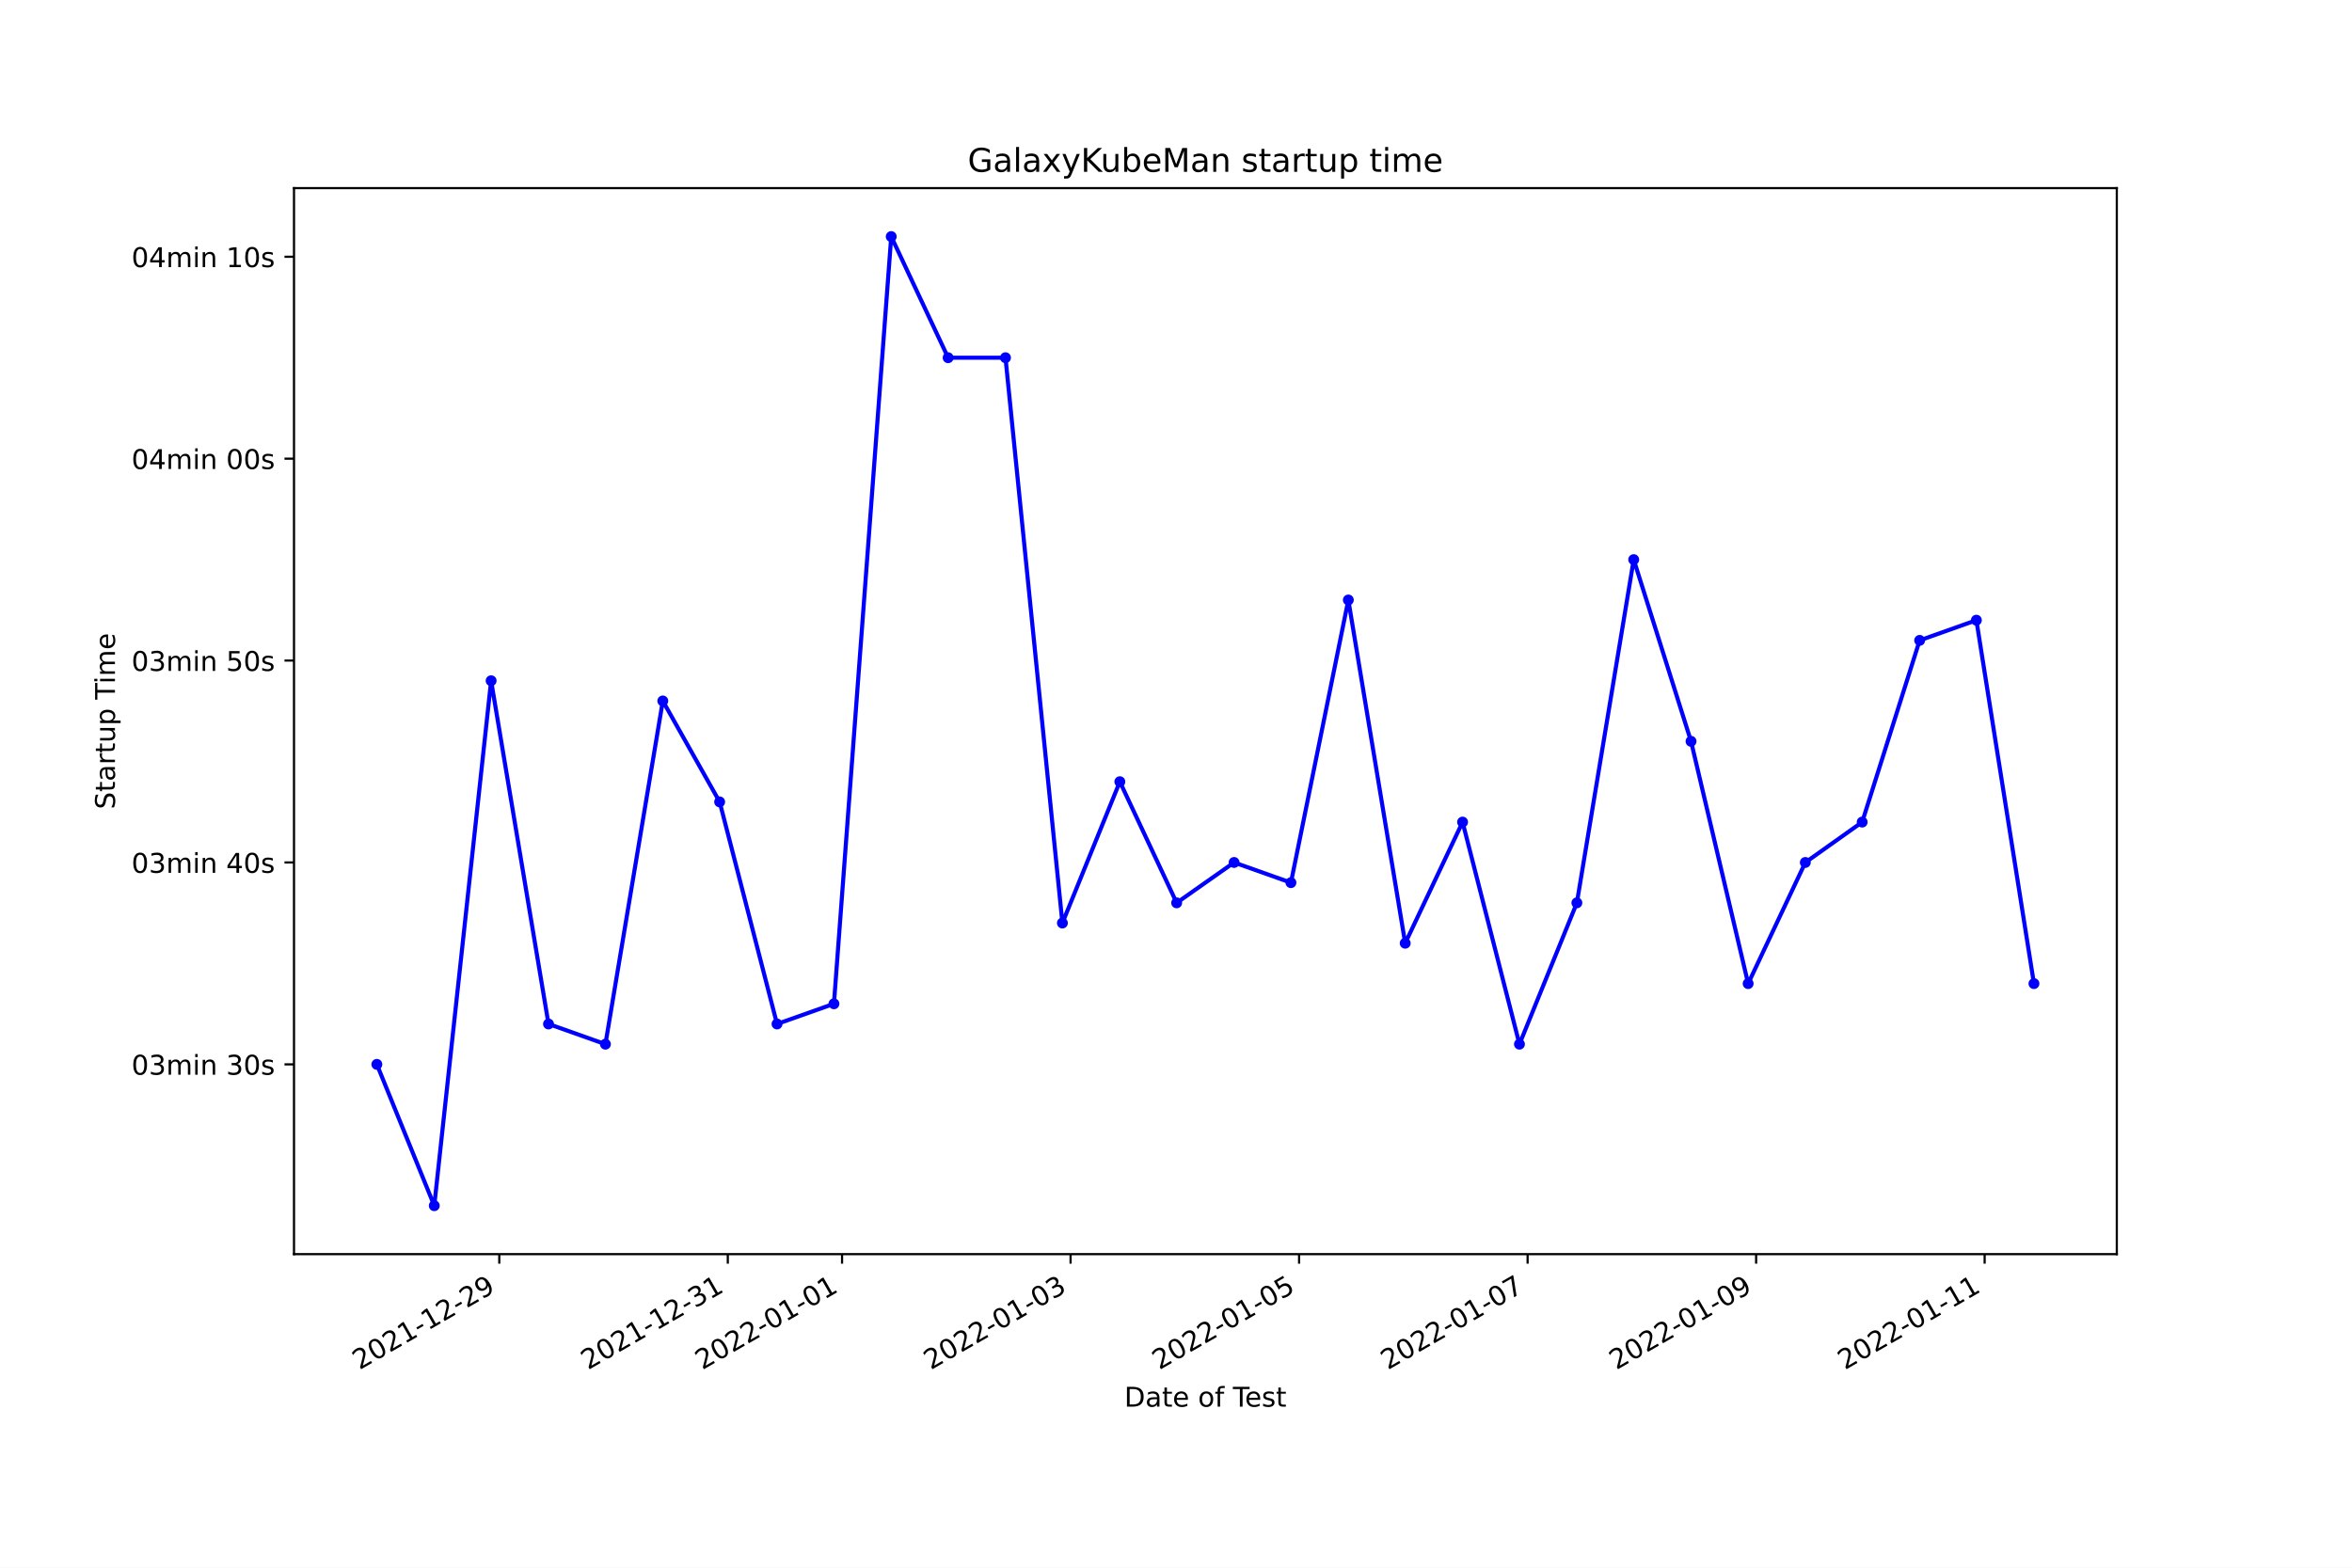
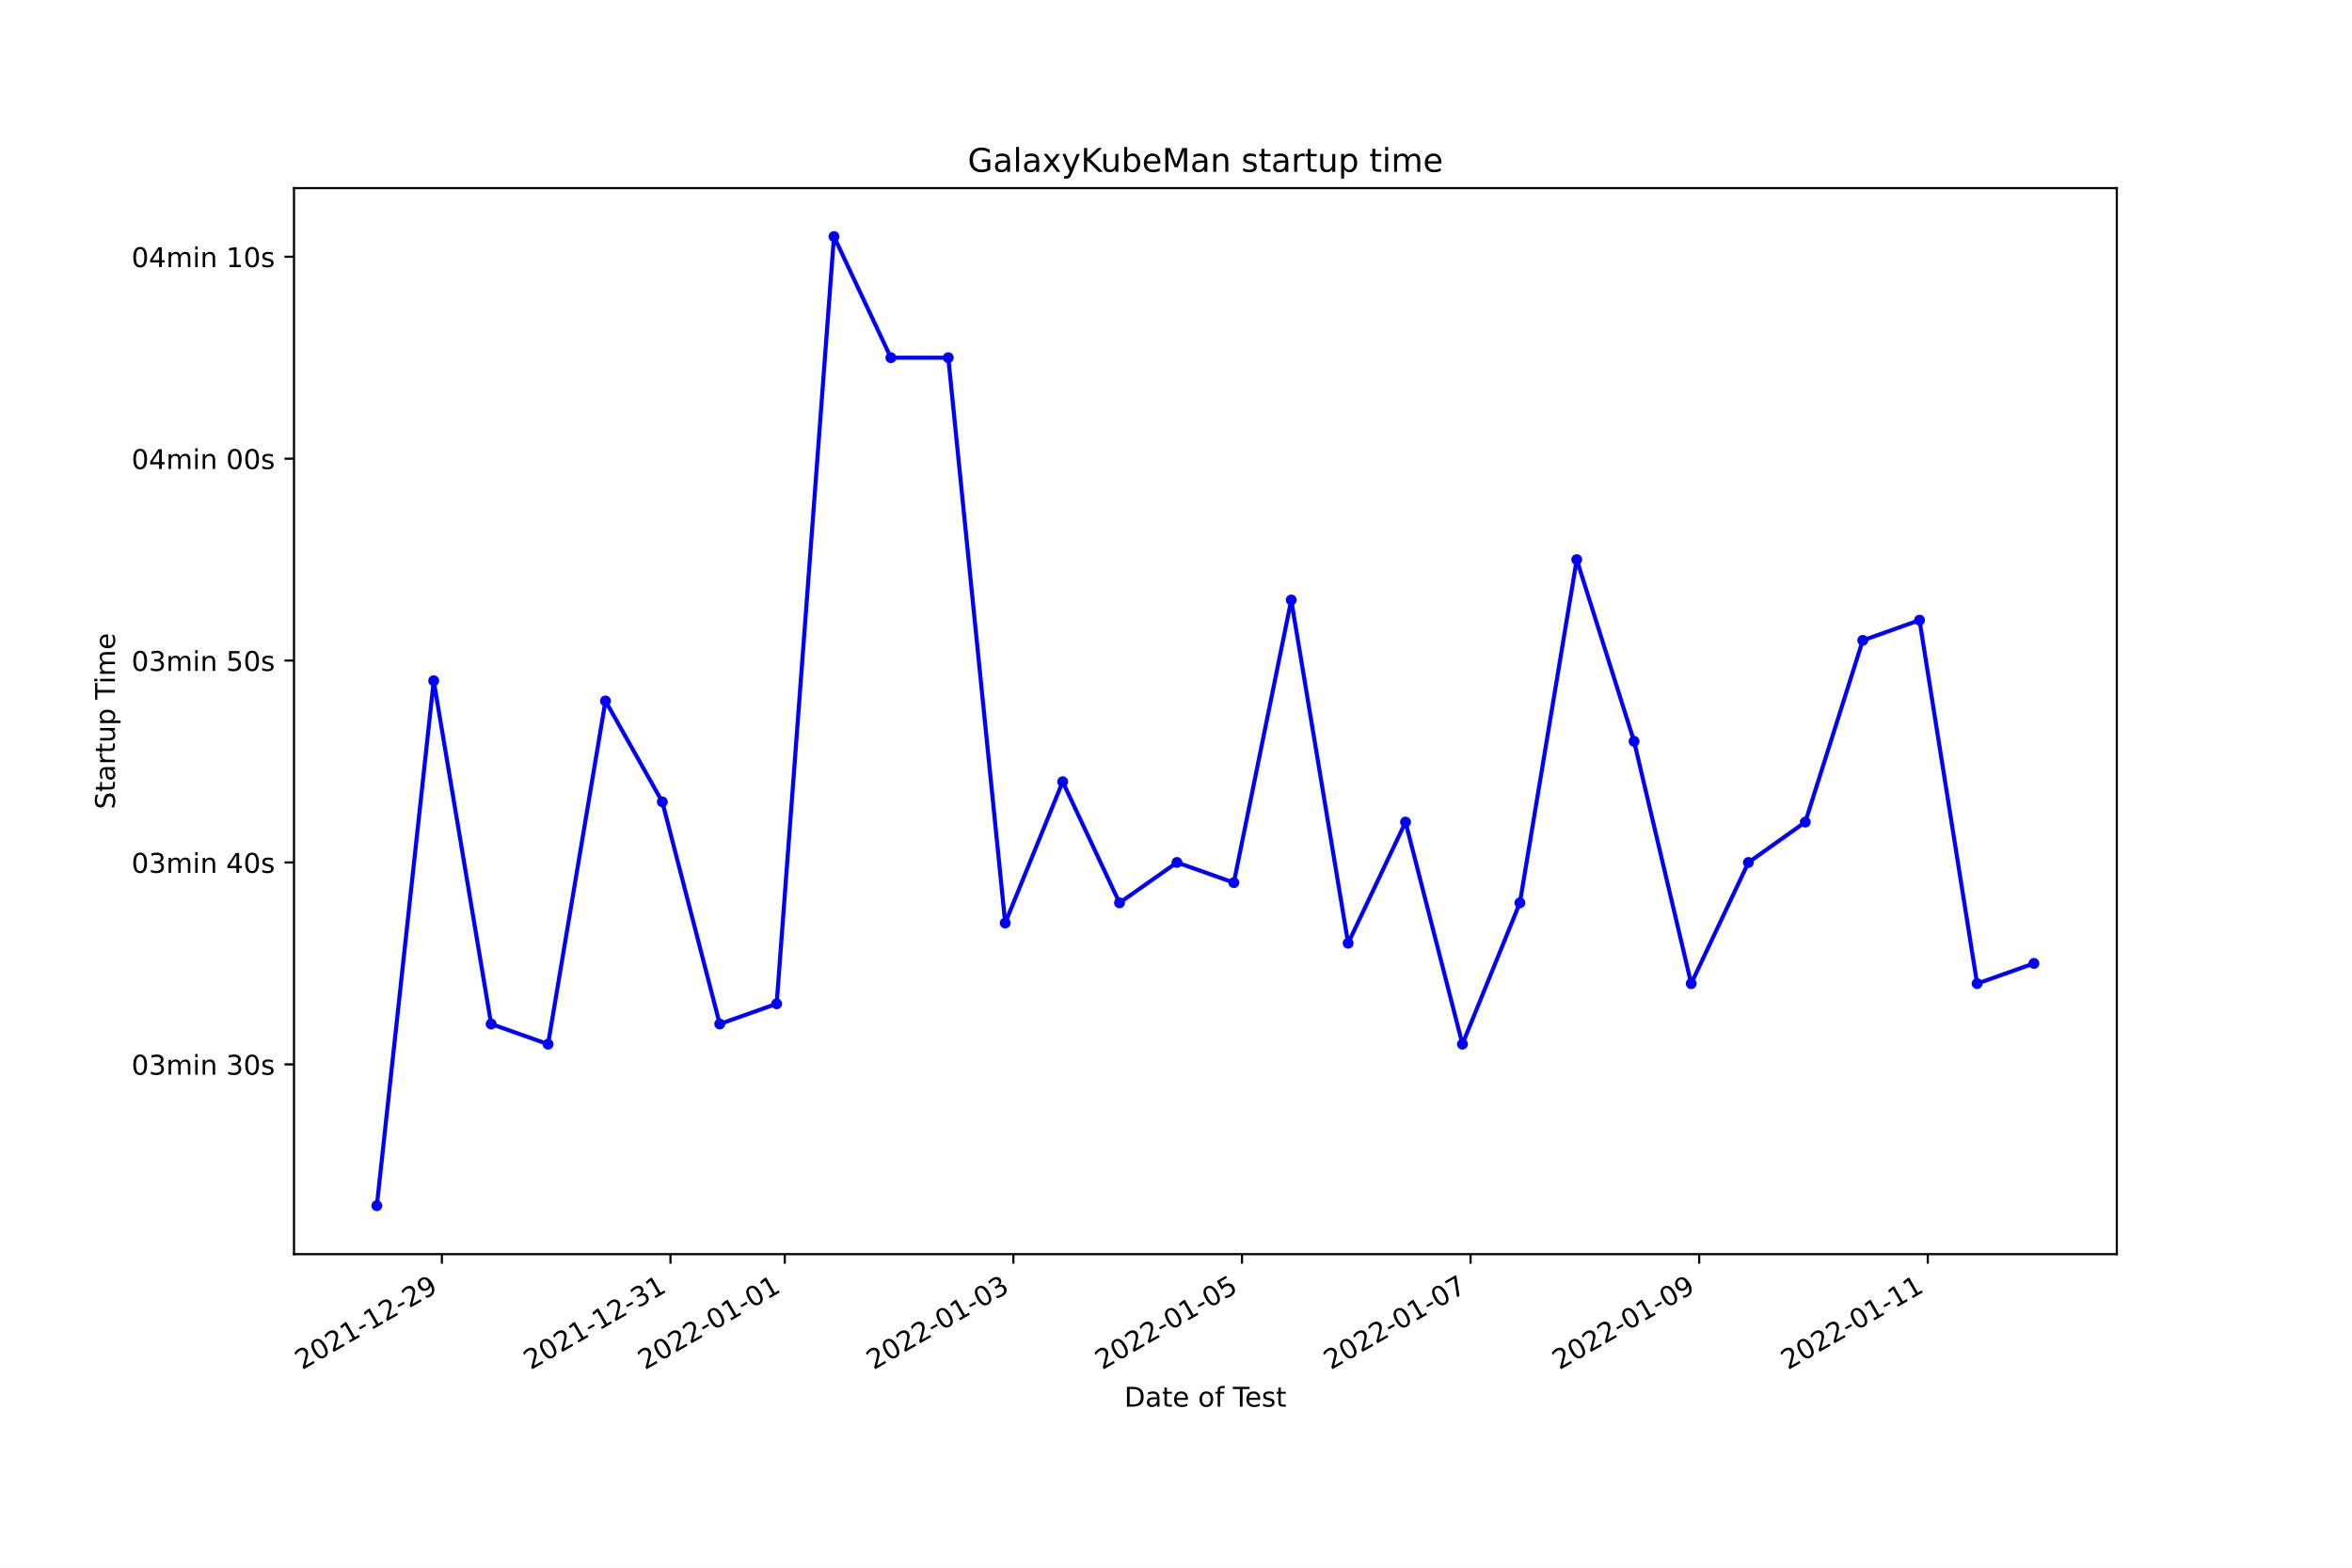
<svg xmlns="http://www.w3.org/2000/svg" xmlns:xlink="http://www.w3.org/1999/xlink" width="864pt" height="576pt" viewBox="0 0 864 576" version="1.1">
  <defs>
    <style type="text/css">*{stroke-linejoin: round; stroke-linecap: butt}</style>
  </defs>
  <g id="figure_1">
    <g id="patch_1">
      <path d="M 0 576  L 864 576  L 864 0  L 0 0  z " style="fill: #ffffff" />
    </g>
    <g id="axes_1">
      <g id="patch_2">
        <path d="M 108 460.8  L 777.6 460.8  L 777.6 69.12  L 108 69.12  z " style="fill: #ffffff" />
      </g>
      <g id="matplotlib.axis_1">
        <g id="xtick_1">
          <g id="line2d_1">
            <defs>
-               <path id="m6e2366b3d5" d="M 0 0  L 0 3.5  " style="stroke: #000000; stroke-width: 0.8" />
+               <path id="mb841b2b6b5" d="M 0 0  L 0 3.5  " style="stroke: #000000; stroke-width: 0.8" />
            </defs>
            <g>
-               <use xlink:href="#m6e2366b3d5" x="183.411" y="460.8" style="stroke: #000000; stroke-width: 0.8" />
+               <use xlink:href="#mb841b2b6b5" x="162.328" y="460.8" style="stroke: #000000; stroke-width: 0.8" />
            </g>
          </g>
          <g id="text_1">
-             <g transform="translate(132.0419 503.4383)rotate(-30)scale(0.1 -0.1)">
+             <g transform="translate(110.9581 503.4383)rotate(-30)scale(0.1 -0.1)">
              <defs>
                <path id="DejaVuSans-32" d="M 1228 531  L 3431 531  L 3431 0  L 469 0  L 469 531  Q 828 903 1448 1529  Q 2069 2156 2228 2338  Q 2531 2678 2651 2914  Q 2772 3150 2772 3378  Q 2772 3750 2511 3984  Q 2250 4219 1831 4219  Q 1534 4219 1204 4116  Q 875 4013 500 3803  L 500 4441  Q 881 4594 1212 4672  Q 1544 4750 1819 4750  Q 2544 4750 2975 4387  Q 3406 4025 3406 3419  Q 3406 3131 3298 2873  Q 3191 2616 2906 2266  Q 2828 2175 2409 1742  Q 1991 1309 1228 531  z " transform="scale(0.015625)" />
                <path id="DejaVuSans-30" d="M 2034 4250  Q 1547 4250 1301 3770  Q 1056 3291 1056 2328  Q 1056 1369 1301 889  Q 1547 409 2034 409  Q 2525 409 2770 889  Q 3016 1369 3016 2328  Q 3016 3291 2770 3770  Q 2525 4250 2034 4250  z M 2034 4750  Q 2819 4750 3233 4129  Q 3647 3509 3647 2328  Q 3647 1150 3233 529  Q 2819 -91 2034 -91  Q 1250 -91 836 529  Q 422 1150 422 2328  Q 422 3509 836 4129  Q 1250 4750 2034 4750  z " transform="scale(0.015625)" />
                <path id="DejaVuSans-31" d="M 794 531  L 1825 531  L 1825 4091  L 703 3866  L 703 4441  L 1819 4666  L 2450 4666  L 2450 531  L 3481 531  L 3481 0  L 794 0  L 794 531  z " transform="scale(0.015625)" />
                <path id="DejaVuSans-2d" d="M 313 2009  L 1997 2009  L 1997 1497  L 313 1497  L 313 2009  z " transform="scale(0.015625)" />
                <path id="DejaVuSans-39" d="M 703 97  L 703 672  Q 941 559 1184 500  Q 1428 441 1663 441  Q 2288 441 2617 861  Q 2947 1281 2994 2138  Q 2813 1869 2534 1725  Q 2256 1581 1919 1581  Q 1219 1581 811 2004  Q 403 2428 403 3163  Q 403 3881 828 4315  Q 1253 4750 1959 4750  Q 2769 4750 3195 4129  Q 3622 3509 3622 2328  Q 3622 1225 3098 567  Q 2575 -91 1691 -91  Q 1453 -91 1209 -44  Q 966 3 703 97  z M 1959 2075  Q 2384 2075 2632 2365  Q 2881 2656 2881 3163  Q 2881 3666 2632 3958  Q 2384 4250 1959 4250  Q 1534 4250 1286 3958  Q 1038 3666 1038 3163  Q 1038 2656 1286 2365  Q 1534 2075 1959 2075  z " transform="scale(0.015625)" />
              </defs>
              <use xlink:href="#DejaVuSans-32" />
              <use xlink:href="#DejaVuSans-30" x="63.623" />
              <use xlink:href="#DejaVuSans-32" x="127.246" />
              <use xlink:href="#DejaVuSans-31" x="190.869" />
              <use xlink:href="#DejaVuSans-2d" x="254.492" />
              <use xlink:href="#DejaVuSans-31" x="290.576" />
              <use xlink:href="#DejaVuSans-32" x="354.199" />
              <use xlink:href="#DejaVuSans-2d" x="417.822" />
              <use xlink:href="#DejaVuSans-32" x="453.906" />
              <use xlink:href="#DejaVuSans-39" x="517.529" />
            </g>
          </g>
        </g>
        <g id="xtick_2">
          <g id="line2d_2">
            <g>
-               <use xlink:href="#m6e2366b3d5" x="267.356" y="460.8" style="stroke: #000000; stroke-width: 0.8" />
+               <use xlink:href="#mb841b2b6b5" x="246.303" y="460.8" style="stroke: #000000; stroke-width: 0.8" />
            </g>
          </g>
          <g id="text_2">
-             <g transform="translate(215.9864 503.4383)rotate(-30)scale(0.1 -0.1)">
+             <g transform="translate(194.9334 503.4383)rotate(-30)scale(0.1 -0.1)">
              <defs>
                <path id="DejaVuSans-33" d="M 2597 2516  Q 3050 2419 3304 2112  Q 3559 1806 3559 1356  Q 3559 666 3084 287  Q 2609 -91 1734 -91  Q 1441 -91 1130 -33  Q 819 25 488 141  L 488 750  Q 750 597 1062 519  Q 1375 441 1716 441  Q 2309 441 2620 675  Q 2931 909 2931 1356  Q 2931 1769 2642 2001  Q 2353 2234 1838 2234  L 1294 2234  L 1294 2753  L 1863 2753  Q 2328 2753 2575 2939  Q 2822 3125 2822 3475  Q 2822 3834 2567 4026  Q 2313 4219 1838 4219  Q 1578 4219 1281 4162  Q 984 4106 628 3988  L 628 4550  Q 988 4650 1302 4700  Q 1616 4750 1894 4750  Q 2613 4750 3031 4423  Q 3450 4097 3450 3541  Q 3450 3153 3228 2886  Q 3006 2619 2597 2516  z " transform="scale(0.015625)" />
              </defs>
              <use xlink:href="#DejaVuSans-32" />
              <use xlink:href="#DejaVuSans-30" x="63.623" />
              <use xlink:href="#DejaVuSans-32" x="127.246" />
              <use xlink:href="#DejaVuSans-31" x="190.869" />
              <use xlink:href="#DejaVuSans-2d" x="254.492" />
              <use xlink:href="#DejaVuSans-31" x="290.576" />
              <use xlink:href="#DejaVuSans-32" x="354.199" />
              <use xlink:href="#DejaVuSans-2d" x="417.822" />
              <use xlink:href="#DejaVuSans-33" x="453.906" />
              <use xlink:href="#DejaVuSans-31" x="517.529" />
            </g>
          </g>
        </g>
        <g id="xtick_3">
          <g id="line2d_3">
            <g>
-               <use xlink:href="#m6e2366b3d5" x="309.328" y="460.8" style="stroke: #000000; stroke-width: 0.8" />
+               <use xlink:href="#mb841b2b6b5" x="288.291" y="460.8" style="stroke: #000000; stroke-width: 0.8" />
            </g>
          </g>
          <g id="text_3">
-             <g transform="translate(257.9587 503.4383)rotate(-30)scale(0.1 -0.1)">
+             <g transform="translate(236.9211 503.4383)rotate(-30)scale(0.1 -0.1)">
              <use xlink:href="#DejaVuSans-32" />
              <use xlink:href="#DejaVuSans-30" x="63.623" />
              <use xlink:href="#DejaVuSans-32" x="127.246" />
              <use xlink:href="#DejaVuSans-32" x="190.869" />
              <use xlink:href="#DejaVuSans-2d" x="254.492" />
              <use xlink:href="#DejaVuSans-30" x="290.576" />
              <use xlink:href="#DejaVuSans-31" x="354.199" />
              <use xlink:href="#DejaVuSans-2d" x="417.822" />
              <use xlink:href="#DejaVuSans-30" x="453.906" />
              <use xlink:href="#DejaVuSans-31" x="517.529" />
            </g>
          </g>
        </g>
        <g id="xtick_4">
          <g id="line2d_4">
            <g>
-               <use xlink:href="#m6e2366b3d5" x="393.273" y="460.8" style="stroke: #000000; stroke-width: 0.8" />
+               <use xlink:href="#mb841b2b6b5" x="372.266" y="460.8" style="stroke: #000000; stroke-width: 0.8" />
            </g>
          </g>
          <g id="text_4">
-             <g transform="translate(341.9033 503.4383)rotate(-30)scale(0.1 -0.1)">
+             <g transform="translate(320.8964 503.4383)rotate(-30)scale(0.1 -0.1)">
              <use xlink:href="#DejaVuSans-32" />
              <use xlink:href="#DejaVuSans-30" x="63.623" />
              <use xlink:href="#DejaVuSans-32" x="127.246" />
              <use xlink:href="#DejaVuSans-32" x="190.869" />
              <use xlink:href="#DejaVuSans-2d" x="254.492" />
              <use xlink:href="#DejaVuSans-30" x="290.576" />
              <use xlink:href="#DejaVuSans-31" x="354.199" />
              <use xlink:href="#DejaVuSans-2d" x="417.822" />
              <use xlink:href="#DejaVuSans-30" x="453.906" />
              <use xlink:href="#DejaVuSans-33" x="517.529" />
            </g>
          </g>
        </g>
        <g id="xtick_5">
          <g id="line2d_5">
            <g>
-               <use xlink:href="#m6e2366b3d5" x="477.217" y="460.8" style="stroke: #000000; stroke-width: 0.8" />
+               <use xlink:href="#mb841b2b6b5" x="456.241" y="460.8" style="stroke: #000000; stroke-width: 0.8" />
            </g>
          </g>
          <g id="text_5">
-             <g transform="translate(425.8478 503.4383)rotate(-30)scale(0.1 -0.1)">
+             <g transform="translate(404.8717 503.4383)rotate(-30)scale(0.1 -0.1)">
              <defs>
                <path id="DejaVuSans-35" d="M 691 4666  L 3169 4666  L 3169 4134  L 1269 4134  L 1269 2991  Q 1406 3038 1543 3061  Q 1681 3084 1819 3084  Q 2600 3084 3056 2656  Q 3513 2228 3513 1497  Q 3513 744 3044 326  Q 2575 -91 1722 -91  Q 1428 -91 1123 -41  Q 819 9 494 109  L 494 744  Q 775 591 1075 516  Q 1375 441 1709 441  Q 2250 441 2565 725  Q 2881 1009 2881 1497  Q 2881 1984 2565 2268  Q 2250 2553 1709 2553  Q 1456 2553 1204 2497  Q 953 2441 691 2322  L 691 4666  z " transform="scale(0.015625)" />
              </defs>
              <use xlink:href="#DejaVuSans-32" />
              <use xlink:href="#DejaVuSans-30" x="63.623" />
              <use xlink:href="#DejaVuSans-32" x="127.246" />
              <use xlink:href="#DejaVuSans-32" x="190.869" />
              <use xlink:href="#DejaVuSans-2d" x="254.492" />
              <use xlink:href="#DejaVuSans-30" x="290.576" />
              <use xlink:href="#DejaVuSans-31" x="354.199" />
              <use xlink:href="#DejaVuSans-2d" x="417.822" />
              <use xlink:href="#DejaVuSans-30" x="453.906" />
              <use xlink:href="#DejaVuSans-35" x="517.529" />
            </g>
          </g>
        </g>
        <g id="xtick_6">
          <g id="line2d_6">
            <g>
-               <use xlink:href="#m6e2366b3d5" x="561.162" y="460.8" style="stroke: #000000; stroke-width: 0.8" />
+               <use xlink:href="#mb841b2b6b5" x="540.216" y="460.8" style="stroke: #000000; stroke-width: 0.8" />
            </g>
          </g>
          <g id="text_6">
-             <g transform="translate(509.7924 503.4383)rotate(-30)scale(0.1 -0.1)">
+             <g transform="translate(488.847 503.4383)rotate(-30)scale(0.1 -0.1)">
              <defs>
                <path id="DejaVuSans-37" d="M 525 4666  L 3525 4666  L 3525 4397  L 1831 0  L 1172 0  L 2766 4134  L 525 4134  L 525 4666  z " transform="scale(0.015625)" />
              </defs>
              <use xlink:href="#DejaVuSans-32" />
              <use xlink:href="#DejaVuSans-30" x="63.623" />
              <use xlink:href="#DejaVuSans-32" x="127.246" />
              <use xlink:href="#DejaVuSans-32" x="190.869" />
              <use xlink:href="#DejaVuSans-2d" x="254.492" />
              <use xlink:href="#DejaVuSans-30" x="290.576" />
              <use xlink:href="#DejaVuSans-31" x="354.199" />
              <use xlink:href="#DejaVuSans-2d" x="417.822" />
              <use xlink:href="#DejaVuSans-30" x="453.906" />
              <use xlink:href="#DejaVuSans-37" x="517.529" />
            </g>
          </g>
        </g>
        <g id="xtick_7">
          <g id="line2d_7">
            <g>
-               <use xlink:href="#m6e2366b3d5" x="645.106" y="460.8" style="stroke: #000000; stroke-width: 0.8" />
+               <use xlink:href="#mb841b2b6b5" x="624.192" y="460.8" style="stroke: #000000; stroke-width: 0.8" />
            </g>
          </g>
          <g id="text_7">
-             <g transform="translate(593.7369 503.4383)rotate(-30)scale(0.1 -0.1)">
+             <g transform="translate(572.8223 503.4383)rotate(-30)scale(0.1 -0.1)">
              <use xlink:href="#DejaVuSans-32" />
              <use xlink:href="#DejaVuSans-30" x="63.623" />
              <use xlink:href="#DejaVuSans-32" x="127.246" />
              <use xlink:href="#DejaVuSans-32" x="190.869" />
              <use xlink:href="#DejaVuSans-2d" x="254.492" />
              <use xlink:href="#DejaVuSans-30" x="290.576" />
              <use xlink:href="#DejaVuSans-31" x="354.199" />
              <use xlink:href="#DejaVuSans-2d" x="417.822" />
              <use xlink:href="#DejaVuSans-30" x="453.906" />
              <use xlink:href="#DejaVuSans-39" x="517.529" />
            </g>
          </g>
        </g>
        <g id="xtick_8">
          <g id="line2d_8">
            <g>
-               <use xlink:href="#m6e2366b3d5" x="729.051" y="460.8" style="stroke: #000000; stroke-width: 0.8" />
+               <use xlink:href="#mb841b2b6b5" x="708.167" y="460.8" style="stroke: #000000; stroke-width: 0.8" />
            </g>
          </g>
          <g id="text_8">
-             <g transform="translate(677.6815 503.4383)rotate(-30)scale(0.1 -0.1)">
+             <g transform="translate(656.7977 503.4383)rotate(-30)scale(0.1 -0.1)">
              <use xlink:href="#DejaVuSans-32" />
              <use xlink:href="#DejaVuSans-30" x="63.623" />
              <use xlink:href="#DejaVuSans-32" x="127.246" />
              <use xlink:href="#DejaVuSans-32" x="190.869" />
              <use xlink:href="#DejaVuSans-2d" x="254.492" />
              <use xlink:href="#DejaVuSans-30" x="290.576" />
              <use xlink:href="#DejaVuSans-31" x="354.199" />
              <use xlink:href="#DejaVuSans-2d" x="417.822" />
              <use xlink:href="#DejaVuSans-31" x="453.906" />
              <use xlink:href="#DejaVuSans-31" x="517.529" />
            </g>
          </g>
        </g>
        <g id="text_9">
          <g transform="translate(413.0063 516.8378)scale(0.1 -0.1)">
            <defs>
              <path id="DejaVuSans-44" d="M 1259 4147  L 1259 519  L 2022 519  Q 2988 519 3436 956  Q 3884 1394 3884 2338  Q 3884 3275 3436 3711  Q 2988 4147 2022 4147  L 1259 4147  z M 628 4666  L 1925 4666  Q 3281 4666 3915 4102  Q 4550 3538 4550 2338  Q 4550 1131 3912 565  Q 3275 0 1925 0  L 628 0  L 628 4666  z " transform="scale(0.015625)" />
              <path id="DejaVuSans-61" d="M 2194 1759  Q 1497 1759 1228 1600  Q 959 1441 959 1056  Q 959 750 1161 570  Q 1363 391 1709 391  Q 2188 391 2477 730  Q 2766 1069 2766 1631  L 2766 1759  L 2194 1759  z M 3341 1997  L 3341 0  L 2766 0  L 2766 531  Q 2569 213 2275 61  Q 1981 -91 1556 -91  Q 1019 -91 701 211  Q 384 513 384 1019  Q 384 1609 779 1909  Q 1175 2209 1959 2209  L 2766 2209  L 2766 2266  Q 2766 2663 2505 2880  Q 2244 3097 1772 3097  Q 1472 3097 1187 3025  Q 903 2953 641 2809  L 641 3341  Q 956 3463 1253 3523  Q 1550 3584 1831 3584  Q 2591 3584 2966 3190  Q 3341 2797 3341 1997  z " transform="scale(0.015625)" />
              <path id="DejaVuSans-74" d="M 1172 4494  L 1172 3500  L 2356 3500  L 2356 3053  L 1172 3053  L 1172 1153  Q 1172 725 1289 603  Q 1406 481 1766 481  L 2356 481  L 2356 0  L 1766 0  Q 1100 0 847 248  Q 594 497 594 1153  L 594 3053  L 172 3053  L 172 3500  L 594 3500  L 594 4494  L 1172 4494  z " transform="scale(0.015625)" />
              <path id="DejaVuSans-65" d="M 3597 1894  L 3597 1613  L 953 1613  Q 991 1019 1311 708  Q 1631 397 2203 397  Q 2534 397 2845 478  Q 3156 559 3463 722  L 3463 178  Q 3153 47 2828 -22  Q 2503 -91 2169 -91  Q 1331 -91 842 396  Q 353 884 353 1716  Q 353 2575 817 3079  Q 1281 3584 2069 3584  Q 2775 3584 3186 3129  Q 3597 2675 3597 1894  z M 3022 2063  Q 3016 2534 2758 2815  Q 2500 3097 2075 3097  Q 1594 3097 1305 2825  Q 1016 2553 972 2059  L 3022 2063  z " transform="scale(0.015625)" />
              <path id="DejaVuSans-20" transform="scale(0.015625)" />
              <path id="DejaVuSans-6f" d="M 1959 3097  Q 1497 3097 1228 2736  Q 959 2375 959 1747  Q 959 1119 1226 758  Q 1494 397 1959 397  Q 2419 397 2687 759  Q 2956 1122 2956 1747  Q 2956 2369 2687 2733  Q 2419 3097 1959 3097  z M 1959 3584  Q 2709 3584 3137 3096  Q 3566 2609 3566 1747  Q 3566 888 3137 398  Q 2709 -91 1959 -91  Q 1206 -91 779 398  Q 353 888 353 1747  Q 353 2609 779 3096  Q 1206 3584 1959 3584  z " transform="scale(0.015625)" />
              <path id="DejaVuSans-66" d="M 2375 4863  L 2375 4384  L 1825 4384  Q 1516 4384 1395 4259  Q 1275 4134 1275 3809  L 1275 3500  L 2222 3500  L 2222 3053  L 1275 3053  L 1275 0  L 697 0  L 697 3053  L 147 3053  L 147 3500  L 697 3500  L 697 3744  Q 697 4328 969 4595  Q 1241 4863 1831 4863  L 2375 4863  z " transform="scale(0.015625)" />
              <path id="DejaVuSans-54" d="M -19 4666  L 3928 4666  L 3928 4134  L 2272 4134  L 2272 0  L 1638 0  L 1638 4134  L -19 4134  L -19 4666  z " transform="scale(0.015625)" />
              <path id="DejaVuSans-73" d="M 2834 3397  L 2834 2853  Q 2591 2978 2328 3040  Q 2066 3103 1784 3103  Q 1356 3103 1142 2972  Q 928 2841 928 2578  Q 928 2378 1081 2264  Q 1234 2150 1697 2047  L 1894 2003  Q 2506 1872 2764 1633  Q 3022 1394 3022 966  Q 3022 478 2636 193  Q 2250 -91 1575 -91  Q 1294 -91 989 -36  Q 684 19 347 128  L 347 722  Q 666 556 975 473  Q 1284 391 1588 391  Q 1994 391 2212 530  Q 2431 669 2431 922  Q 2431 1156 2273 1281  Q 2116 1406 1581 1522  L 1381 1569  Q 847 1681 609 1914  Q 372 2147 372 2553  Q 372 3047 722 3315  Q 1072 3584 1716 3584  Q 2034 3584 2315 3537  Q 2597 3491 2834 3397  z " transform="scale(0.015625)" />
            </defs>
            <use xlink:href="#DejaVuSans-44" />
            <use xlink:href="#DejaVuSans-61" x="77.002" />
            <use xlink:href="#DejaVuSans-74" x="138.281" />
            <use xlink:href="#DejaVuSans-65" x="177.49" />
            <use xlink:href="#DejaVuSans-20" x="239.014" />
            <use xlink:href="#DejaVuSans-6f" x="270.801" />
            <use xlink:href="#DejaVuSans-66" x="331.982" />
            <use xlink:href="#DejaVuSans-20" x="367.188" />
            <use xlink:href="#DejaVuSans-54" x="398.975" />
            <use xlink:href="#DejaVuSans-65" x="443.059" />
            <use xlink:href="#DejaVuSans-73" x="504.582" />
            <use xlink:href="#DejaVuSans-74" x="556.682" />
          </g>
        </g>
      </g>
      <g id="matplotlib.axis_2">
        <g id="ytick_1">
          <g id="line2d_9">
            <defs>
-               <path id="me8cb26bfbb" d="M 0 0  L -3.5 0  " style="stroke: #000000; stroke-width: 0.8" />
+               <path id="mfe59357fa2" d="M 0 0  L -3.5 0  " style="stroke: #000000; stroke-width: 0.8" />
            </defs>
            <g>
-               <use xlink:href="#me8cb26bfbb" x="108" y="391.069" style="stroke: #000000; stroke-width: 0.8" />
+               <use xlink:href="#mfe59357fa2" x="108" y="391.069" style="stroke: #000000; stroke-width: 0.8" />
            </g>
          </g>
          <g id="text_10">
            <g transform="translate(48.30625 394.8683)scale(0.1 -0.1)">
              <defs>
                <path id="DejaVuSans-6d" d="M 3328 2828  Q 3544 3216 3844 3400  Q 4144 3584 4550 3584  Q 5097 3584 5394 3201  Q 5691 2819 5691 2113  L 5691 0  L 5113 0  L 5113 2094  Q 5113 2597 4934 2840  Q 4756 3084 4391 3084  Q 3944 3084 3684 2787  Q 3425 2491 3425 1978  L 3425 0  L 2847 0  L 2847 2094  Q 2847 2600 2669 2842  Q 2491 3084 2119 3084  Q 1678 3084 1418 2786  Q 1159 2488 1159 1978  L 1159 0  L 581 0  L 581 3500  L 1159 3500  L 1159 2956  Q 1356 3278 1631 3431  Q 1906 3584 2284 3584  Q 2666 3584 2933 3390  Q 3200 3197 3328 2828  z " transform="scale(0.015625)" />
                <path id="DejaVuSans-69" d="M 603 3500  L 1178 3500  L 1178 0  L 603 0  L 603 3500  z M 603 4863  L 1178 4863  L 1178 4134  L 603 4134  L 603 4863  z " transform="scale(0.015625)" />
                <path id="DejaVuSans-6e" d="M 3513 2113  L 3513 0  L 2938 0  L 2938 2094  Q 2938 2591 2744 2837  Q 2550 3084 2163 3084  Q 1697 3084 1428 2787  Q 1159 2491 1159 1978  L 1159 0  L 581 0  L 581 3500  L 1159 3500  L 1159 2956  Q 1366 3272 1645 3428  Q 1925 3584 2291 3584  Q 2894 3584 3203 3211  Q 3513 2838 3513 2113  z " transform="scale(0.015625)" />
              </defs>
              <use xlink:href="#DejaVuSans-30" />
              <use xlink:href="#DejaVuSans-33" x="63.623" />
              <use xlink:href="#DejaVuSans-6d" x="127.246" />
              <use xlink:href="#DejaVuSans-69" x="224.658" />
              <use xlink:href="#DejaVuSans-6e" x="252.441" />
              <use xlink:href="#DejaVuSans-20" x="315.82" />
              <use xlink:href="#DejaVuSans-33" x="347.607" />
              <use xlink:href="#DejaVuSans-30" x="411.23" />
              <use xlink:href="#DejaVuSans-73" x="474.854" />
            </g>
          </g>
        </g>
        <g id="ytick_2">
          <g id="line2d_10">
            <g>
-               <use xlink:href="#me8cb26bfbb" x="108" y="316.887" style="stroke: #000000; stroke-width: 0.8" />
+               <use xlink:href="#mfe59357fa2" x="108" y="316.887" style="stroke: #000000; stroke-width: 0.8" />
            </g>
          </g>
          <g id="text_11">
            <g transform="translate(48.30625 320.6865)scale(0.1 -0.1)">
              <defs>
                <path id="DejaVuSans-34" d="M 2419 4116  L 825 1625  L 2419 1625  L 2419 4116  z M 2253 4666  L 3047 4666  L 3047 1625  L 3713 1625  L 3713 1100  L 3047 1100  L 3047 0  L 2419 0  L 2419 1100  L 313 1100  L 313 1709  L 2253 4666  z " transform="scale(0.015625)" />
              </defs>
              <use xlink:href="#DejaVuSans-30" />
              <use xlink:href="#DejaVuSans-33" x="63.623" />
              <use xlink:href="#DejaVuSans-6d" x="127.246" />
              <use xlink:href="#DejaVuSans-69" x="224.658" />
              <use xlink:href="#DejaVuSans-6e" x="252.441" />
              <use xlink:href="#DejaVuSans-20" x="315.82" />
              <use xlink:href="#DejaVuSans-34" x="347.607" />
              <use xlink:href="#DejaVuSans-30" x="411.23" />
              <use xlink:href="#DejaVuSans-73" x="474.854" />
            </g>
          </g>
        </g>
        <g id="ytick_3">
          <g id="line2d_11">
            <g>
-               <use xlink:href="#me8cb26bfbb" x="108" y="242.705" style="stroke: #000000; stroke-width: 0.8" />
+               <use xlink:href="#mfe59357fa2" x="108" y="242.705" style="stroke: #000000; stroke-width: 0.8" />
            </g>
          </g>
          <g id="text_12">
            <g transform="translate(48.30625 246.5047)scale(0.1 -0.1)">
              <use xlink:href="#DejaVuSans-30" />
              <use xlink:href="#DejaVuSans-33" x="63.623" />
              <use xlink:href="#DejaVuSans-6d" x="127.246" />
              <use xlink:href="#DejaVuSans-69" x="224.658" />
              <use xlink:href="#DejaVuSans-6e" x="252.441" />
              <use xlink:href="#DejaVuSans-20" x="315.82" />
              <use xlink:href="#DejaVuSans-35" x="347.607" />
              <use xlink:href="#DejaVuSans-30" x="411.23" />
              <use xlink:href="#DejaVuSans-73" x="474.854" />
            </g>
          </g>
        </g>
        <g id="ytick_4">
          <g id="line2d_12">
            <g>
-               <use xlink:href="#me8cb26bfbb" x="108" y="168.524" style="stroke: #000000; stroke-width: 0.8" />
+               <use xlink:href="#mfe59357fa2" x="108" y="168.524" style="stroke: #000000; stroke-width: 0.8" />
            </g>
          </g>
          <g id="text_13">
            <g transform="translate(48.30625 172.3229)scale(0.1 -0.1)">
              <use xlink:href="#DejaVuSans-30" />
              <use xlink:href="#DejaVuSans-34" x="63.623" />
              <use xlink:href="#DejaVuSans-6d" x="127.246" />
              <use xlink:href="#DejaVuSans-69" x="224.658" />
              <use xlink:href="#DejaVuSans-6e" x="252.441" />
              <use xlink:href="#DejaVuSans-20" x="315.82" />
              <use xlink:href="#DejaVuSans-30" x="347.607" />
              <use xlink:href="#DejaVuSans-30" x="411.23" />
              <use xlink:href="#DejaVuSans-73" x="474.854" />
            </g>
          </g>
        </g>
        <g id="ytick_5">
          <g id="line2d_13">
            <g>
-               <use xlink:href="#me8cb26bfbb" x="108" y="94.342" style="stroke: #000000; stroke-width: 0.8" />
+               <use xlink:href="#mfe59357fa2" x="108" y="94.342" style="stroke: #000000; stroke-width: 0.8" />
            </g>
          </g>
          <g id="text_14">
            <g transform="translate(48.30625 98.14104)scale(0.1 -0.1)">
              <use xlink:href="#DejaVuSans-30" />
              <use xlink:href="#DejaVuSans-34" x="63.623" />
              <use xlink:href="#DejaVuSans-6d" x="127.246" />
              <use xlink:href="#DejaVuSans-69" x="224.658" />
              <use xlink:href="#DejaVuSans-6e" x="252.441" />
              <use xlink:href="#DejaVuSans-20" x="315.82" />
              <use xlink:href="#DejaVuSans-31" x="347.607" />
              <use xlink:href="#DejaVuSans-30" x="411.23" />
              <use xlink:href="#DejaVuSans-73" x="474.854" />
            </g>
          </g>
        </g>
        <g id="text_15">
          <g transform="translate(42.22656 297.3397)rotate(-90)scale(0.1 -0.1)">
            <defs>
              <path id="DejaVuSans-53" d="M 3425 4513  L 3425 3897  Q 3066 4069 2747 4153  Q 2428 4238 2131 4238  Q 1616 4238 1336 4038  Q 1056 3838 1056 3469  Q 1056 3159 1242 3001  Q 1428 2844 1947 2747  L 2328 2669  Q 3034 2534 3370 2195  Q 3706 1856 3706 1288  Q 3706 609 3251 259  Q 2797 -91 1919 -91  Q 1588 -91 1214 -16  Q 841 59 441 206  L 441 856  Q 825 641 1194 531  Q 1563 422 1919 422  Q 2459 422 2753 634  Q 3047 847 3047 1241  Q 3047 1584 2836 1778  Q 2625 1972 2144 2069  L 1759 2144  Q 1053 2284 737 2584  Q 422 2884 422 3419  Q 422 4038 858 4394  Q 1294 4750 2059 4750  Q 2388 4750 2728 4690  Q 3069 4631 3425 4513  z " transform="scale(0.015625)" />
              <path id="DejaVuSans-72" d="M 2631 2963  Q 2534 3019 2420 3045  Q 2306 3072 2169 3072  Q 1681 3072 1420 2755  Q 1159 2438 1159 1844  L 1159 0  L 581 0  L 581 3500  L 1159 3500  L 1159 2956  Q 1341 3275 1631 3429  Q 1922 3584 2338 3584  Q 2397 3584 2469 3576  Q 2541 3569 2628 3553  L 2631 2963  z " transform="scale(0.015625)" />
              <path id="DejaVuSans-75" d="M 544 1381  L 544 3500  L 1119 3500  L 1119 1403  Q 1119 906 1312 657  Q 1506 409 1894 409  Q 2359 409 2629 706  Q 2900 1003 2900 1516  L 2900 3500  L 3475 3500  L 3475 0  L 2900 0  L 2900 538  Q 2691 219 2414 64  Q 2138 -91 1772 -91  Q 1169 -91 856 284  Q 544 659 544 1381  z M 1991 3584  L 1991 3584  z " transform="scale(0.015625)" />
              <path id="DejaVuSans-70" d="M 1159 525  L 1159 -1331  L 581 -1331  L 581 3500  L 1159 3500  L 1159 2969  Q 1341 3281 1617 3432  Q 1894 3584 2278 3584  Q 2916 3584 3314 3078  Q 3713 2572 3713 1747  Q 3713 922 3314 415  Q 2916 -91 2278 -91  Q 1894 -91 1617 61  Q 1341 213 1159 525  z M 3116 1747  Q 3116 2381 2855 2742  Q 2594 3103 2138 3103  Q 1681 3103 1420 2742  Q 1159 2381 1159 1747  Q 1159 1113 1420 752  Q 1681 391 2138 391  Q 2594 391 2855 752  Q 3116 1113 3116 1747  z " transform="scale(0.015625)" />
            </defs>
            <use xlink:href="#DejaVuSans-53" />
            <use xlink:href="#DejaVuSans-74" x="63.477" />
            <use xlink:href="#DejaVuSans-61" x="102.686" />
            <use xlink:href="#DejaVuSans-72" x="163.965" />
            <use xlink:href="#DejaVuSans-74" x="205.078" />
            <use xlink:href="#DejaVuSans-75" x="244.287" />
            <use xlink:href="#DejaVuSans-70" x="307.666" />
            <use xlink:href="#DejaVuSans-20" x="371.143" />
            <use xlink:href="#DejaVuSans-54" x="402.93" />
            <use xlink:href="#DejaVuSans-69" x="460.889" />
            <use xlink:href="#DejaVuSans-6d" x="488.672" />
            <use xlink:href="#DejaVuSans-65" x="586.084" />
          </g>
        </g>
      </g>
      <g id="line2d_14">
-         <path d="M 747.164 361.396  L 726.016 227.869  L 705.184 235.287  L 684.065 302.051  L 663.182 316.887  L 642.177 361.396  L 621.198 272.378  L 600.141 205.615  L 579.261 331.724  L 558.167 383.651  L 537.275 302.051  L 516.194 346.56  L 495.307 220.451  L 474.222 324.305  L 453.336 316.887  L 432.245 331.724  L 411.372 287.215  L 390.27 339.142  L 369.363 131.433  L 348.294 131.433  L 327.391 86.924  L 306.345 368.815  L 285.439 376.233  L 264.36 294.633  L 243.48 257.542  L 222.396 383.651  L 201.495 376.233  L 180.41 250.124  L 159.529 442.996  L 138.436 391.069  " clip-path="url(#pa3e15c4d5f)" style="fill: none; stroke: #0000ff; stroke-width: 1.5; stroke-linecap: square" />
+         <path d="M 747.164 353.978  L 726.286 361.396  L 705.131 227.869  L 684.291 235.287  L 663.165 302.051  L 642.274 316.887  L 621.261 361.396  L 600.275 272.378  L 579.21 205.615  L 558.323 331.724  L 537.22 383.651  L 516.32 302.051  L 495.232 346.56  L 474.338 220.451  L 453.245 324.305  L 432.351 316.887  L 411.253 331.724  L 390.372 287.215  L 369.262 339.142  L 348.347 131.433  L 327.271 131.433  L 306.36 86.924  L 285.306 368.815  L 264.393 376.233  L 243.306 294.633  L 222.418 257.542  L 201.326 383.651  L 180.418 376.233  L 159.325 250.124  L 138.436 442.996  " clip-path="url(#p2e3e77c649)" style="fill: none; stroke: #0000ff; stroke-width: 1.5; stroke-linecap: square" />
        <defs>
-           <path id="maba7bad54b" d="M 0 1.5  C 0.398 1.5 0.779 1.342 1.061 1.061  C 1.342 0.779 1.5 0.398 1.5 0  C 1.5 -0.398 1.342 -0.779 1.061 -1.061  C 0.779 -1.342 0.398 -1.5 0 -1.5  C -0.398 -1.5 -0.779 -1.342 -1.061 -1.061  C -1.342 -0.779 -1.5 -0.398 -1.5 0  C -1.5 0.398 -1.342 0.779 -1.061 1.061  C -0.779 1.342 -0.398 1.5 0 1.5  z " style="stroke: #0000ff" />
+           <path id="mee7a2a5fbc" d="M 0 1.5  C 0.398 1.5 0.779 1.342 1.061 1.061  C 1.342 0.779 1.5 0.398 1.5 0  C 1.5 -0.398 1.342 -0.779 1.061 -1.061  C 0.779 -1.342 0.398 -1.5 0 -1.5  C -0.398 -1.5 -0.779 -1.342 -1.061 -1.061  C -1.342 -0.779 -1.5 -0.398 -1.5 0  C -1.5 0.398 -1.342 0.779 -1.061 1.061  C -0.779 1.342 -0.398 1.5 0 1.5  z " style="stroke: #0000ff" />
        </defs>
-         <g clip-path="url(#pa3e15c4d5f)">
-           <use xlink:href="#maba7bad54b" x="747.164" y="361.396" style="fill: #0000ff; stroke: #0000ff" />
-           <use xlink:href="#maba7bad54b" x="726.016" y="227.869" style="fill: #0000ff; stroke: #0000ff" />
-           <use xlink:href="#maba7bad54b" x="705.184" y="235.287" style="fill: #0000ff; stroke: #0000ff" />
-           <use xlink:href="#maba7bad54b" x="684.065" y="302.051" style="fill: #0000ff; stroke: #0000ff" />
-           <use xlink:href="#maba7bad54b" x="663.182" y="316.887" style="fill: #0000ff; stroke: #0000ff" />
-           <use xlink:href="#maba7bad54b" x="642.177" y="361.396" style="fill: #0000ff; stroke: #0000ff" />
-           <use xlink:href="#maba7bad54b" x="621.198" y="272.378" style="fill: #0000ff; stroke: #0000ff" />
-           <use xlink:href="#maba7bad54b" x="600.141" y="205.615" style="fill: #0000ff; stroke: #0000ff" />
-           <use xlink:href="#maba7bad54b" x="579.261" y="331.724" style="fill: #0000ff; stroke: #0000ff" />
-           <use xlink:href="#maba7bad54b" x="558.167" y="383.651" style="fill: #0000ff; stroke: #0000ff" />
-           <use xlink:href="#maba7bad54b" x="537.275" y="302.051" style="fill: #0000ff; stroke: #0000ff" />
-           <use xlink:href="#maba7bad54b" x="516.194" y="346.56" style="fill: #0000ff; stroke: #0000ff" />
-           <use xlink:href="#maba7bad54b" x="495.307" y="220.451" style="fill: #0000ff; stroke: #0000ff" />
-           <use xlink:href="#maba7bad54b" x="474.222" y="324.305" style="fill: #0000ff; stroke: #0000ff" />
-           <use xlink:href="#maba7bad54b" x="453.336" y="316.887" style="fill: #0000ff; stroke: #0000ff" />
-           <use xlink:href="#maba7bad54b" x="432.245" y="331.724" style="fill: #0000ff; stroke: #0000ff" />
-           <use xlink:href="#maba7bad54b" x="411.372" y="287.215" style="fill: #0000ff; stroke: #0000ff" />
-           <use xlink:href="#maba7bad54b" x="390.27" y="339.142" style="fill: #0000ff; stroke: #0000ff" />
-           <use xlink:href="#maba7bad54b" x="369.363" y="131.433" style="fill: #0000ff; stroke: #0000ff" />
-           <use xlink:href="#maba7bad54b" x="348.294" y="131.433" style="fill: #0000ff; stroke: #0000ff" />
-           <use xlink:href="#maba7bad54b" x="327.391" y="86.924" style="fill: #0000ff; stroke: #0000ff" />
-           <use xlink:href="#maba7bad54b" x="306.345" y="368.815" style="fill: #0000ff; stroke: #0000ff" />
-           <use xlink:href="#maba7bad54b" x="285.439" y="376.233" style="fill: #0000ff; stroke: #0000ff" />
-           <use xlink:href="#maba7bad54b" x="264.36" y="294.633" style="fill: #0000ff; stroke: #0000ff" />
-           <use xlink:href="#maba7bad54b" x="243.48" y="257.542" style="fill: #0000ff; stroke: #0000ff" />
-           <use xlink:href="#maba7bad54b" x="222.396" y="383.651" style="fill: #0000ff; stroke: #0000ff" />
-           <use xlink:href="#maba7bad54b" x="201.495" y="376.233" style="fill: #0000ff; stroke: #0000ff" />
-           <use xlink:href="#maba7bad54b" x="180.41" y="250.124" style="fill: #0000ff; stroke: #0000ff" />
-           <use xlink:href="#maba7bad54b" x="159.529" y="442.996" style="fill: #0000ff; stroke: #0000ff" />
-           <use xlink:href="#maba7bad54b" x="138.436" y="391.069" style="fill: #0000ff; stroke: #0000ff" />
+         <g clip-path="url(#p2e3e77c649)">
+           <use xlink:href="#mee7a2a5fbc" x="747.164" y="353.978" style="fill: #0000ff; stroke: #0000ff" />
+           <use xlink:href="#mee7a2a5fbc" x="726.286" y="361.396" style="fill: #0000ff; stroke: #0000ff" />
+           <use xlink:href="#mee7a2a5fbc" x="705.131" y="227.869" style="fill: #0000ff; stroke: #0000ff" />
+           <use xlink:href="#mee7a2a5fbc" x="684.291" y="235.287" style="fill: #0000ff; stroke: #0000ff" />
+           <use xlink:href="#mee7a2a5fbc" x="663.165" y="302.051" style="fill: #0000ff; stroke: #0000ff" />
+           <use xlink:href="#mee7a2a5fbc" x="642.274" y="316.887" style="fill: #0000ff; stroke: #0000ff" />
+           <use xlink:href="#mee7a2a5fbc" x="621.261" y="361.396" style="fill: #0000ff; stroke: #0000ff" />
+           <use xlink:href="#mee7a2a5fbc" x="600.275" y="272.378" style="fill: #0000ff; stroke: #0000ff" />
+           <use xlink:href="#mee7a2a5fbc" x="579.21" y="205.615" style="fill: #0000ff; stroke: #0000ff" />
+           <use xlink:href="#mee7a2a5fbc" x="558.323" y="331.724" style="fill: #0000ff; stroke: #0000ff" />
+           <use xlink:href="#mee7a2a5fbc" x="537.22" y="383.651" style="fill: #0000ff; stroke: #0000ff" />
+           <use xlink:href="#mee7a2a5fbc" x="516.32" y="302.051" style="fill: #0000ff; stroke: #0000ff" />
+           <use xlink:href="#mee7a2a5fbc" x="495.232" y="346.56" style="fill: #0000ff; stroke: #0000ff" />
+           <use xlink:href="#mee7a2a5fbc" x="474.338" y="220.451" style="fill: #0000ff; stroke: #0000ff" />
+           <use xlink:href="#mee7a2a5fbc" x="453.245" y="324.305" style="fill: #0000ff; stroke: #0000ff" />
+           <use xlink:href="#mee7a2a5fbc" x="432.351" y="316.887" style="fill: #0000ff; stroke: #0000ff" />
+           <use xlink:href="#mee7a2a5fbc" x="411.253" y="331.724" style="fill: #0000ff; stroke: #0000ff" />
+           <use xlink:href="#mee7a2a5fbc" x="390.372" y="287.215" style="fill: #0000ff; stroke: #0000ff" />
+           <use xlink:href="#mee7a2a5fbc" x="369.262" y="339.142" style="fill: #0000ff; stroke: #0000ff" />
+           <use xlink:href="#mee7a2a5fbc" x="348.347" y="131.433" style="fill: #0000ff; stroke: #0000ff" />
+           <use xlink:href="#mee7a2a5fbc" x="327.271" y="131.433" style="fill: #0000ff; stroke: #0000ff" />
+           <use xlink:href="#mee7a2a5fbc" x="306.36" y="86.924" style="fill: #0000ff; stroke: #0000ff" />
+           <use xlink:href="#mee7a2a5fbc" x="285.306" y="368.815" style="fill: #0000ff; stroke: #0000ff" />
+           <use xlink:href="#mee7a2a5fbc" x="264.393" y="376.233" style="fill: #0000ff; stroke: #0000ff" />
+           <use xlink:href="#mee7a2a5fbc" x="243.306" y="294.633" style="fill: #0000ff; stroke: #0000ff" />
+           <use xlink:href="#mee7a2a5fbc" x="222.418" y="257.542" style="fill: #0000ff; stroke: #0000ff" />
+           <use xlink:href="#mee7a2a5fbc" x="201.326" y="383.651" style="fill: #0000ff; stroke: #0000ff" />
+           <use xlink:href="#mee7a2a5fbc" x="180.418" y="376.233" style="fill: #0000ff; stroke: #0000ff" />
+           <use xlink:href="#mee7a2a5fbc" x="159.325" y="250.124" style="fill: #0000ff; stroke: #0000ff" />
+           <use xlink:href="#mee7a2a5fbc" x="138.436" y="442.996" style="fill: #0000ff; stroke: #0000ff" />
        </g>
      </g>
      <g id="patch_3">
        <path d="M 108 460.8  L 108 69.12  " style="fill: none; stroke: #000000; stroke-width: 0.8; stroke-linejoin: miter; stroke-linecap: square" />
      </g>
      <g id="patch_4">
        <path d="M 777.6 460.8  L 777.6 69.12  " style="fill: none; stroke: #000000; stroke-width: 0.8; stroke-linejoin: miter; stroke-linecap: square" />
      </g>
      <g id="patch_5">
        <path d="M 108 460.8  L 777.6 460.8  " style="fill: none; stroke: #000000; stroke-width: 0.8; stroke-linejoin: miter; stroke-linecap: square" />
      </g>
      <g id="patch_6">
        <path d="M 108 69.12  L 777.6 69.12  " style="fill: none; stroke: #000000; stroke-width: 0.8; stroke-linejoin: miter; stroke-linecap: square" />
      </g>
      <g id="text_16">
        <g transform="translate(355.4794 63.12)scale(0.12 -0.12)">
          <defs>
            <path id="DejaVuSans-47" d="M 3809 666  L 3809 1919  L 2778 1919  L 2778 2438  L 4434 2438  L 4434 434  Q 4069 175 3628 42  Q 3188 -91 2688 -91  Q 1594 -91 976 548  Q 359 1188 359 2328  Q 359 3472 976 4111  Q 1594 4750 2688 4750  Q 3144 4750 3555 4637  Q 3966 4525 4313 4306  L 4313 3634  Q 3963 3931 3569 4081  Q 3175 4231 2741 4231  Q 1884 4231 1454 3753  Q 1025 3275 1025 2328  Q 1025 1384 1454 906  Q 1884 428 2741 428  Q 3075 428 3337 486  Q 3600 544 3809 666  z " transform="scale(0.015625)" />
            <path id="DejaVuSans-6c" d="M 603 4863  L 1178 4863  L 1178 0  L 603 0  L 603 4863  z " transform="scale(0.015625)" />
            <path id="DejaVuSans-78" d="M 3513 3500  L 2247 1797  L 3578 0  L 2900 0  L 1881 1375  L 863 0  L 184 0  L 1544 1831  L 300 3500  L 978 3500  L 1906 2253  L 2834 3500  L 3513 3500  z " transform="scale(0.015625)" />
            <path id="DejaVuSans-79" d="M 2059 -325  Q 1816 -950 1584 -1140  Q 1353 -1331 966 -1331  L 506 -1331  L 506 -850  L 844 -850  Q 1081 -850 1212 -737  Q 1344 -625 1503 -206  L 1606 56  L 191 3500  L 800 3500  L 1894 763  L 2988 3500  L 3597 3500  L 2059 -325  z " transform="scale(0.015625)" />
            <path id="DejaVuSans-4b" d="M 628 4666  L 1259 4666  L 1259 2694  L 3353 4666  L 4166 4666  L 1850 2491  L 4331 0  L 3500 0  L 1259 2247  L 1259 0  L 628 0  L 628 4666  z " transform="scale(0.015625)" />
            <path id="DejaVuSans-62" d="M 3116 1747  Q 3116 2381 2855 2742  Q 2594 3103 2138 3103  Q 1681 3103 1420 2742  Q 1159 2381 1159 1747  Q 1159 1113 1420 752  Q 1681 391 2138 391  Q 2594 391 2855 752  Q 3116 1113 3116 1747  z M 1159 2969  Q 1341 3281 1617 3432  Q 1894 3584 2278 3584  Q 2916 3584 3314 3078  Q 3713 2572 3713 1747  Q 3713 922 3314 415  Q 2916 -91 2278 -91  Q 1894 -91 1617 61  Q 1341 213 1159 525  L 1159 0  L 581 0  L 581 4863  L 1159 4863  L 1159 2969  z " transform="scale(0.015625)" />
            <path id="DejaVuSans-4d" d="M 628 4666  L 1569 4666  L 2759 1491  L 3956 4666  L 4897 4666  L 4897 0  L 4281 0  L 4281 4097  L 3078 897  L 2444 897  L 1241 4097  L 1241 0  L 628 0  L 628 4666  z " transform="scale(0.015625)" />
          </defs>
          <use xlink:href="#DejaVuSans-47" />
          <use xlink:href="#DejaVuSans-61" x="77.49" />
          <use xlink:href="#DejaVuSans-6c" x="138.77" />
          <use xlink:href="#DejaVuSans-61" x="166.553" />
          <use xlink:href="#DejaVuSans-78" x="227.832" />
          <use xlink:href="#DejaVuSans-79" x="287.012" />
          <use xlink:href="#DejaVuSans-4b" x="346.191" />
          <use xlink:href="#DejaVuSans-75" x="406.768" />
          <use xlink:href="#DejaVuSans-62" x="470.146" />
          <use xlink:href="#DejaVuSans-65" x="533.623" />
          <use xlink:href="#DejaVuSans-4d" x="595.146" />
          <use xlink:href="#DejaVuSans-61" x="681.426" />
          <use xlink:href="#DejaVuSans-6e" x="742.705" />
          <use xlink:href="#DejaVuSans-20" x="806.084" />
          <use xlink:href="#DejaVuSans-73" x="837.871" />
          <use xlink:href="#DejaVuSans-74" x="889.971" />
          <use xlink:href="#DejaVuSans-61" x="929.18" />
          <use xlink:href="#DejaVuSans-72" x="990.459" />
          <use xlink:href="#DejaVuSans-74" x="1031.572" />
          <use xlink:href="#DejaVuSans-75" x="1070.781" />
          <use xlink:href="#DejaVuSans-70" x="1134.16" />
          <use xlink:href="#DejaVuSans-20" x="1197.637" />
          <use xlink:href="#DejaVuSans-74" x="1229.424" />
          <use xlink:href="#DejaVuSans-69" x="1268.633" />
          <use xlink:href="#DejaVuSans-6d" x="1296.416" />
          <use xlink:href="#DejaVuSans-65" x="1393.828" />
        </g>
      </g>
    </g>
  </g>
  <defs>
-     <clipPath id="pa3e15c4d5f">
+     <clipPath id="p2e3e77c649">
      <rect x="108" y="69.12" width="669.6" height="391.68" />
    </clipPath>
  </defs>
</svg>
